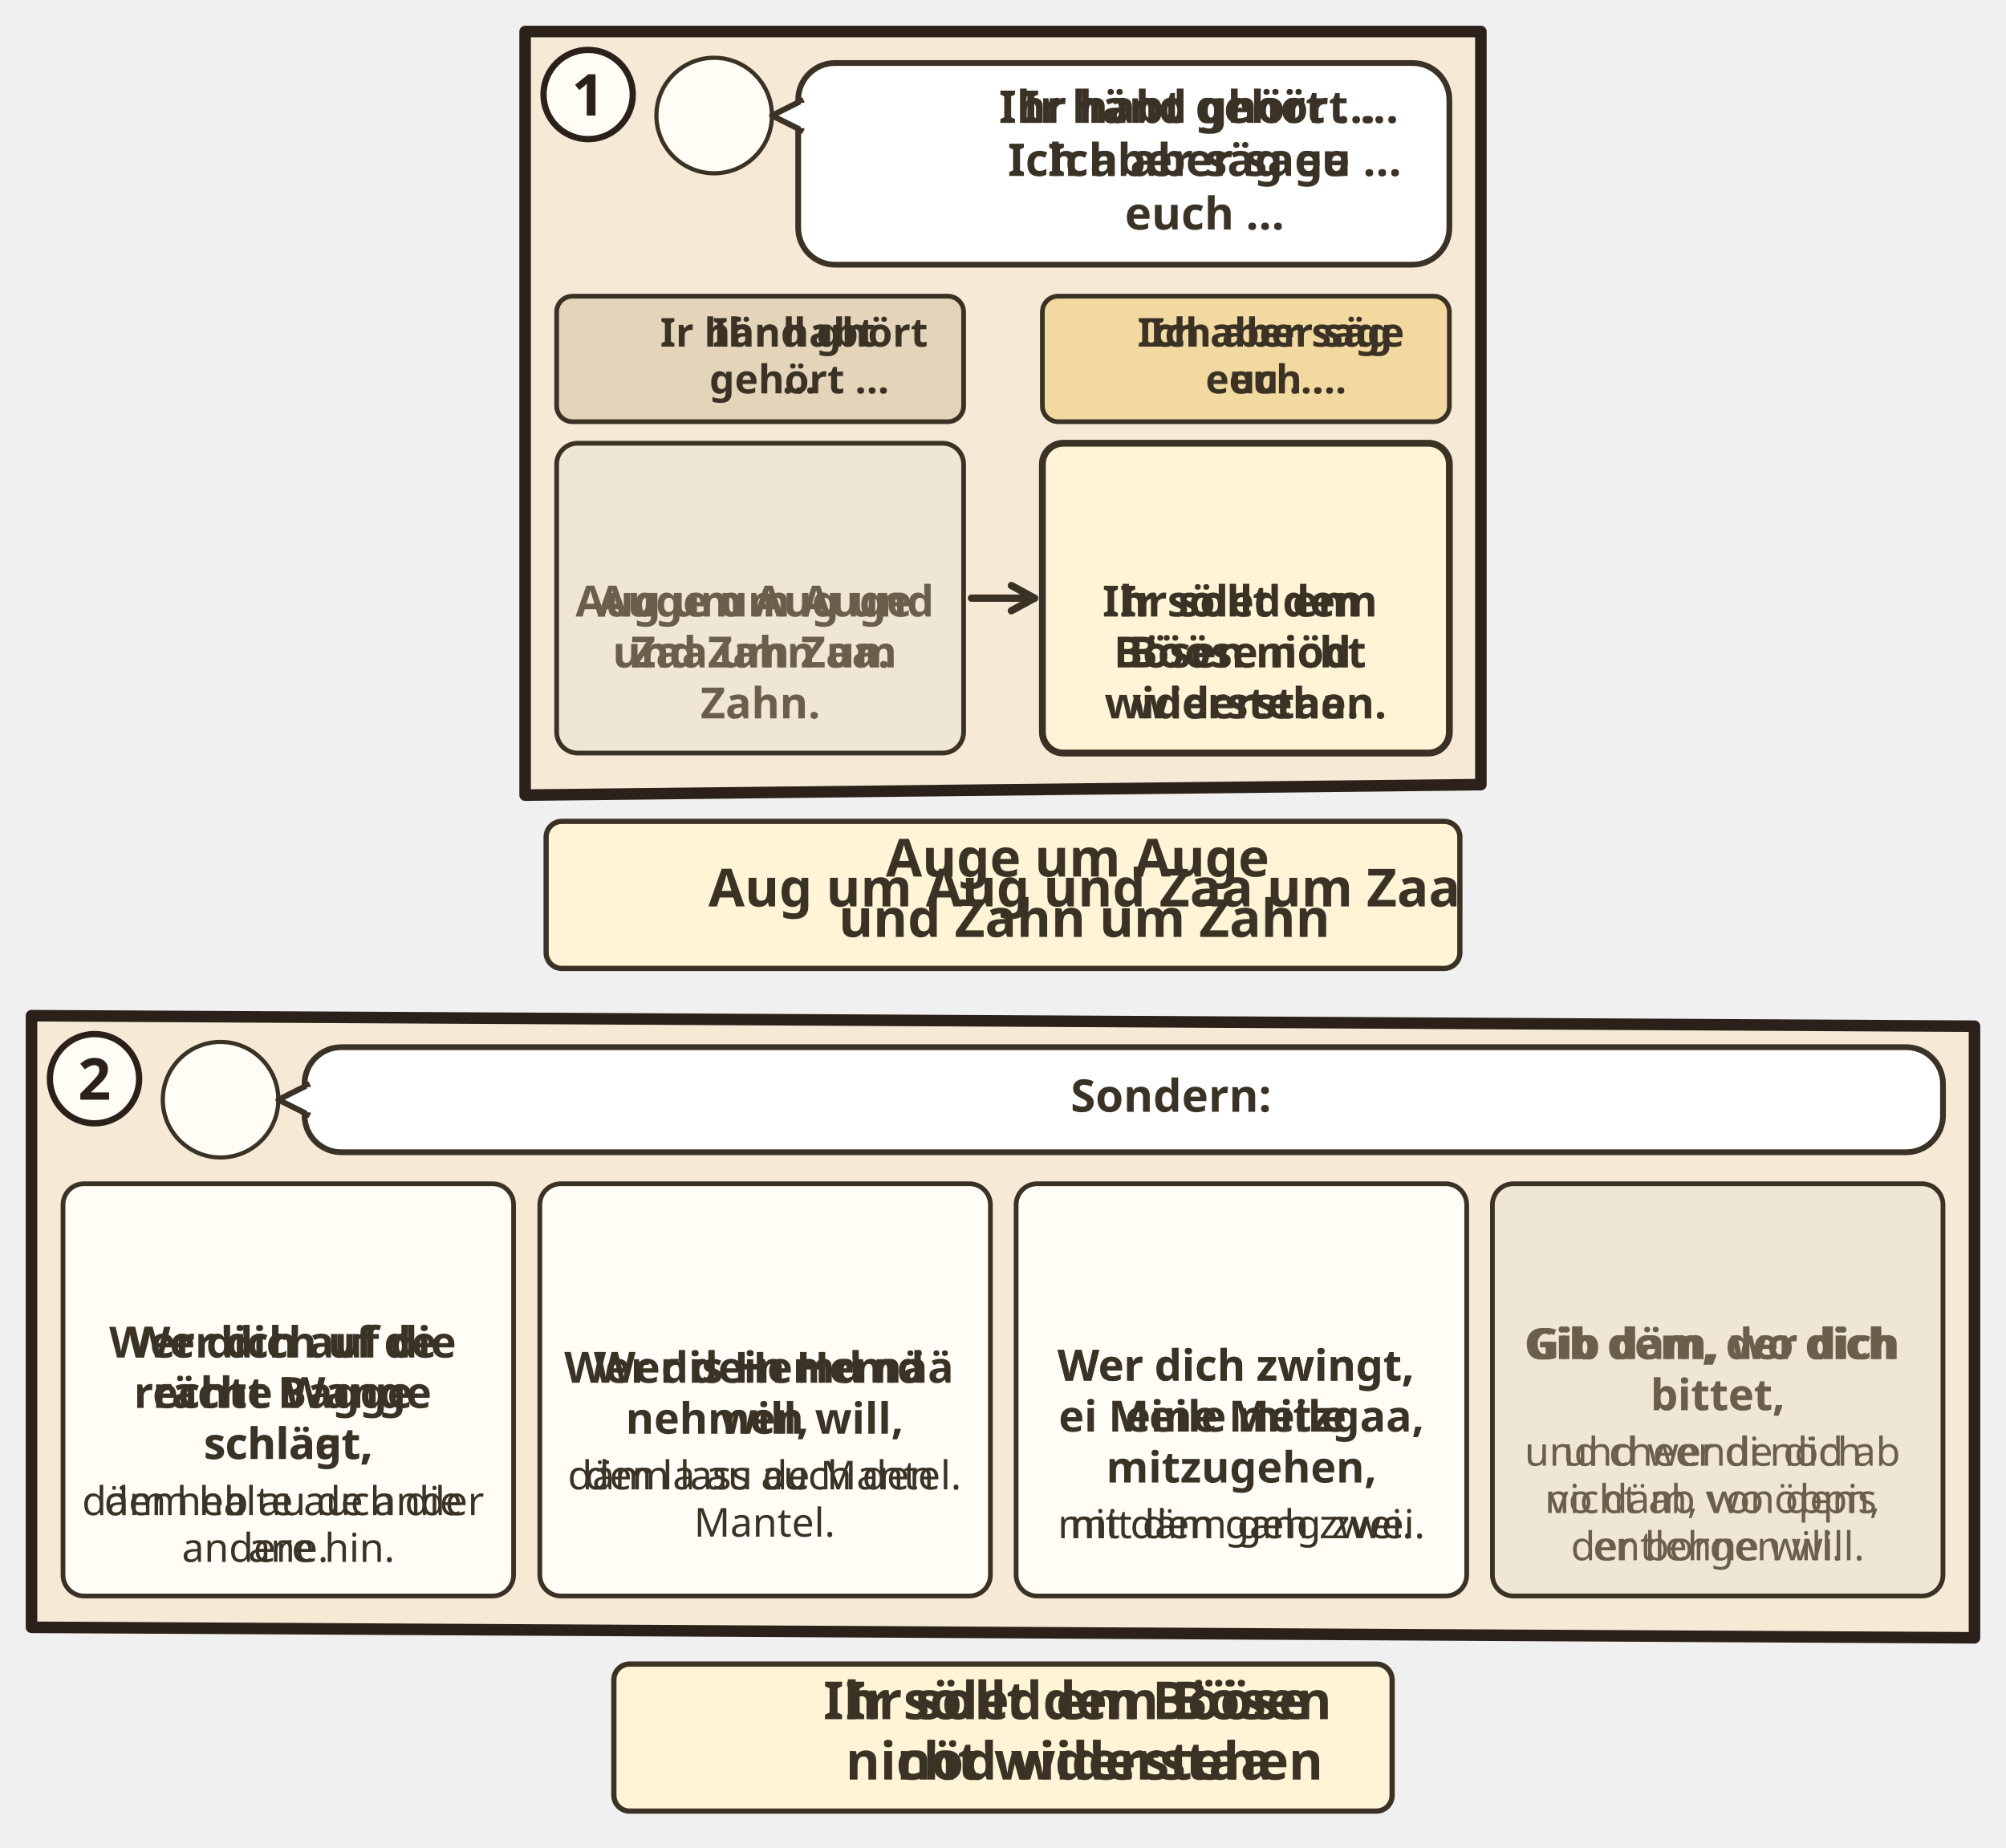
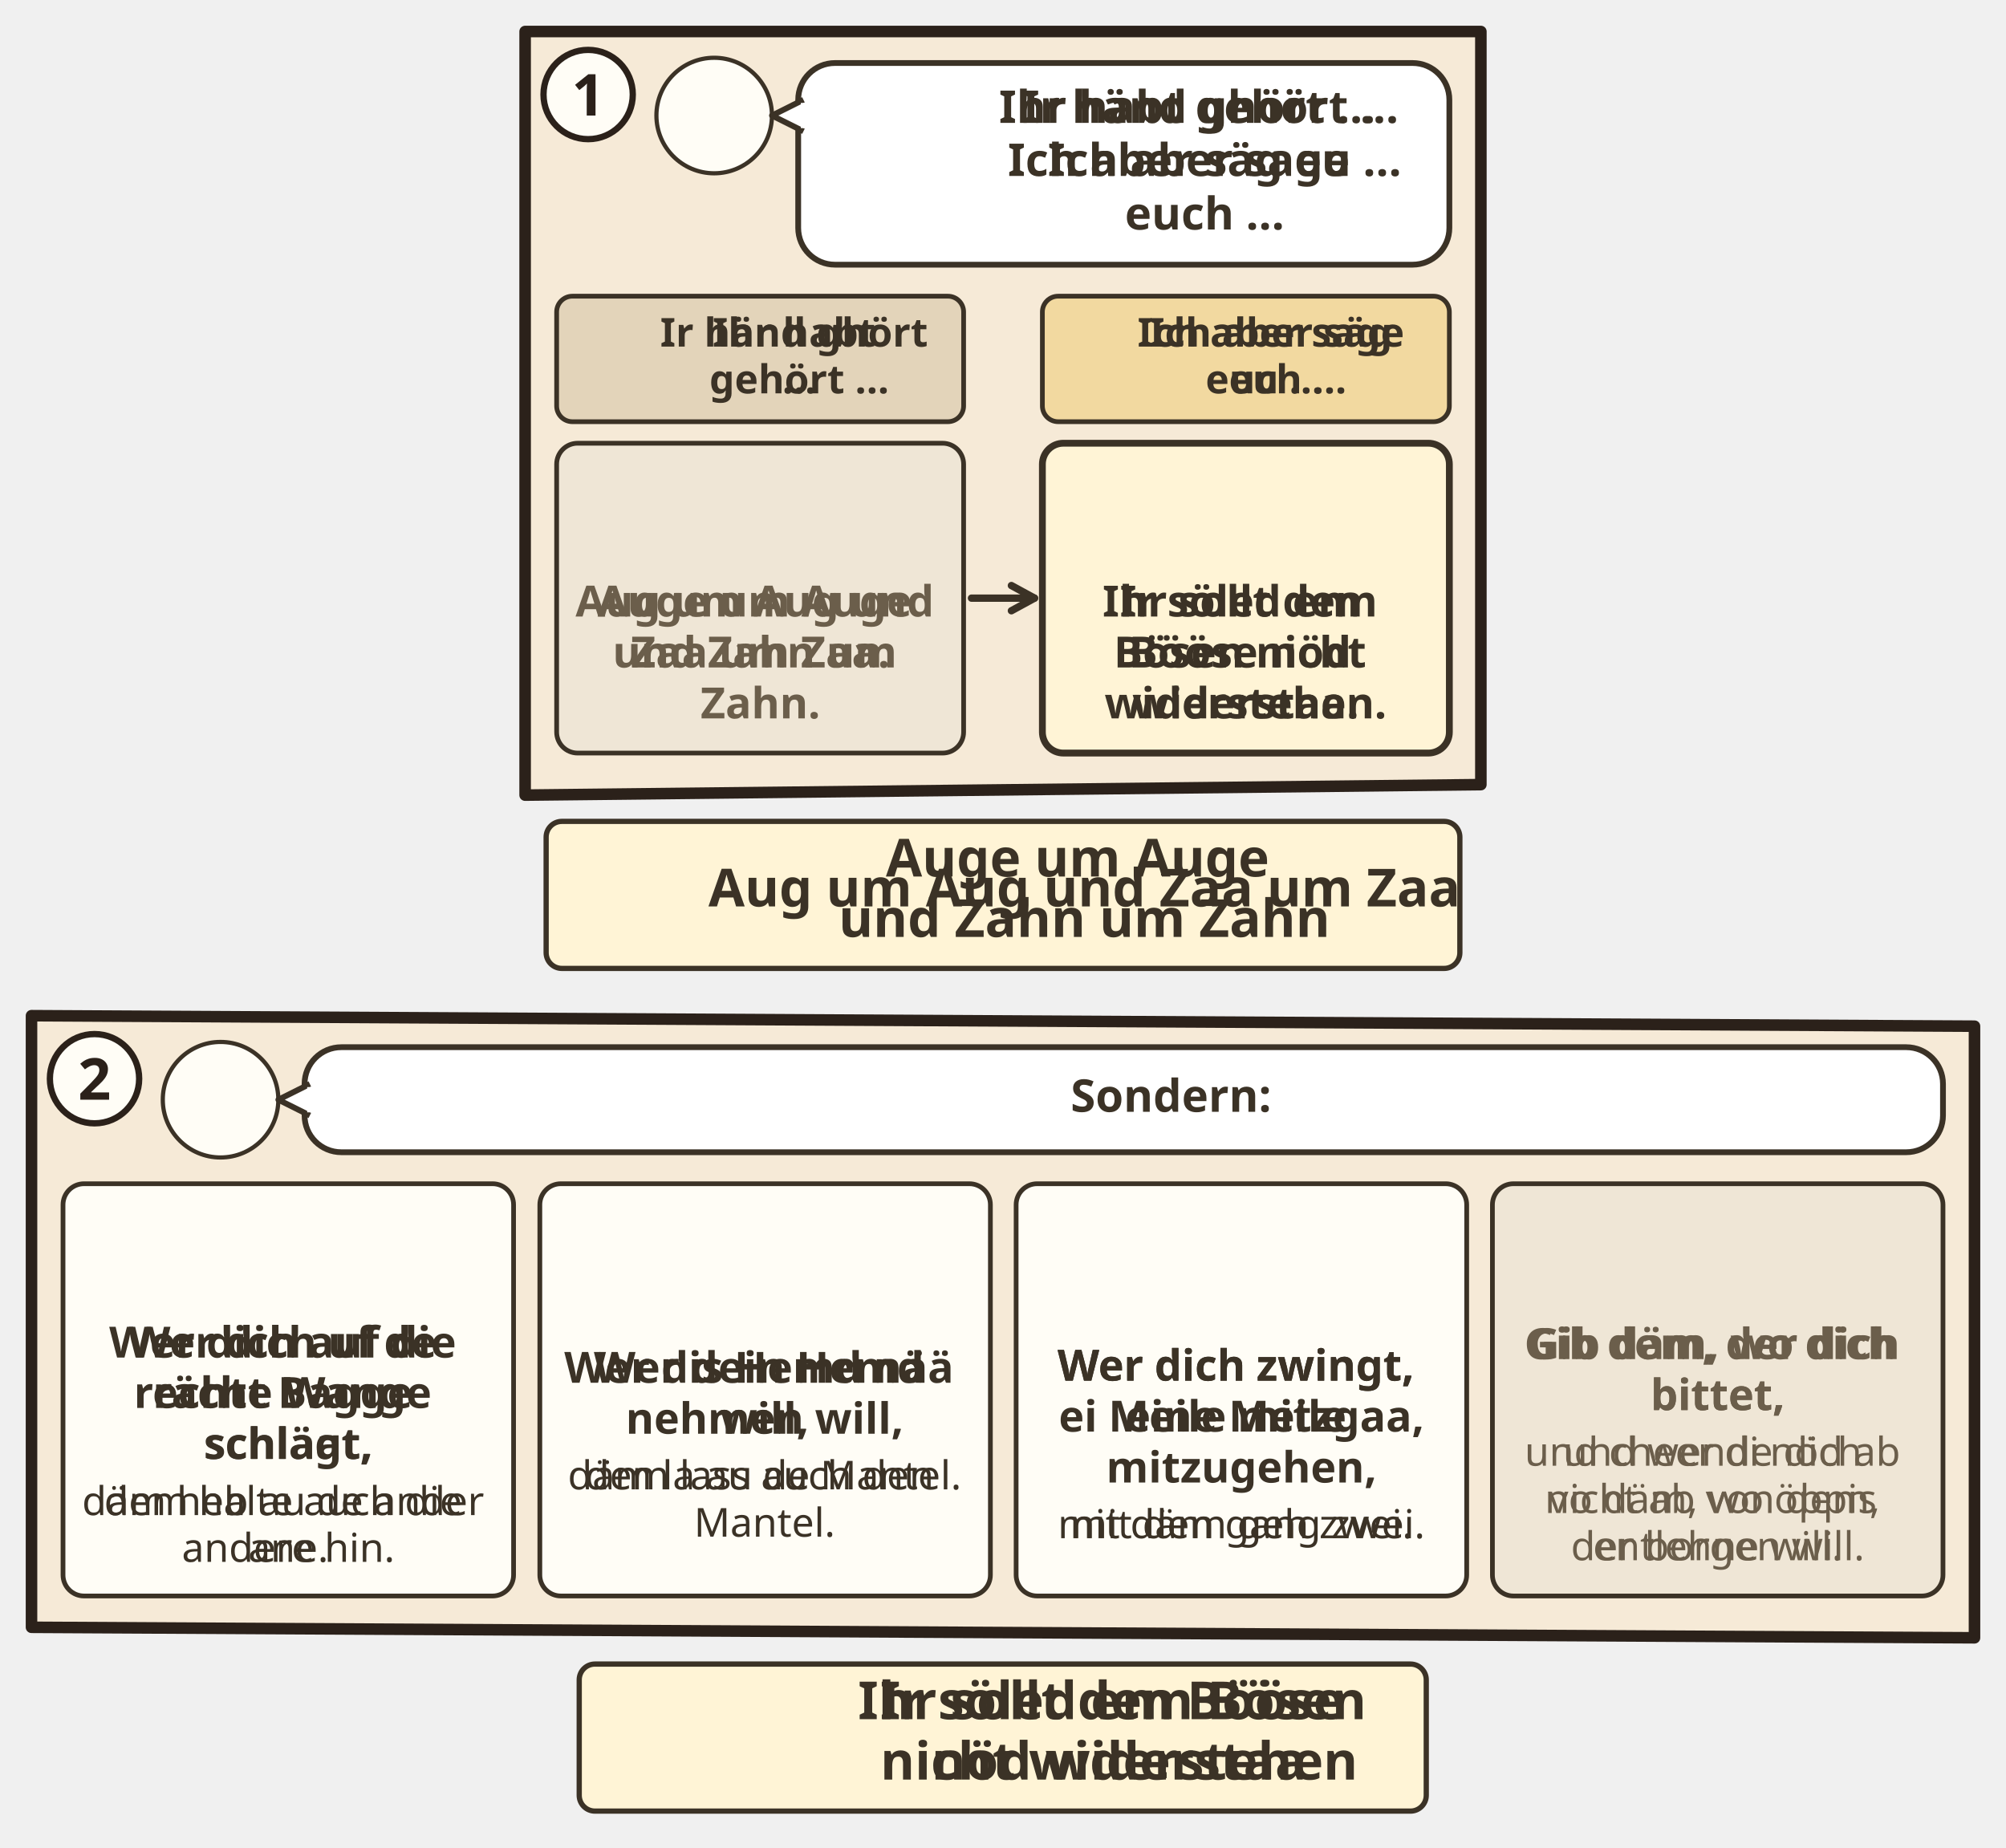
<svg xmlns="http://www.w3.org/2000/svg" viewBox="0 0 382 351.872">
  <svg class="ill-tile" data-span="1" x="94" y="0" width="194" height="191.408" viewBox="0 0 194 191.408">
    <g transform="translate(4 4)">
      <clipPath id="an-cp-mat-005-038-042-1">
        <polygon points="2,2 184,2 184,145.408 2,147.408" />
      </clipPath>
      <g clip-path="url(#an-cp-mat-005-038-042-1)">
        <polygon points="2,2 184,2 184,145.408 2,147.408" fill="#F6EAD7" />
        <circle cx="38.0" cy="18.0" r="11.0" fill="#FFFDF6" stroke="#3B3226" stroke-width=".8" />
        <use href="#an-p-jesus" x="29.6" y="8.8" width="16.8" height="18.0" />
        <g class="dg-sw">
          <rect x="54.0" y="8" width="124.0" height="38.4" rx="7" fill="#FFFFFF" stroke="#3B3226" stroke-width="1.1" />
          <path d="M55.0 15L49.0 18L55.0 21" fill="#FFFFFF" stroke="#3B3226" stroke-width="1.1" stroke-linejoin="round" />
          <path d="M55.2 15.6V20.4" stroke="#FFFFFF" stroke-width="1.4" />
          <g class="dg-full">
            <use href="#an-z-hoeren" x="58.0" y="20.2" width="14.0" height="14" />
            <use href="#an-p-jesus" x="75.0" y="20.2" width="9.9" height="14" />
            <text class="lw lw-de" text-anchor="middle" font-family="sans-serif" font-size="8.6" font-weight="700" fill="#3B3226">
              <tspan x="131.4" y="19.4">Ihr habt gehört …</tspan>
              <tspan x="131.4" y="29.5">Ich aber sage</tspan>
              <tspan x="131.4" y="39.7">euch …</tspan>
            </text>
            <text class="lw lw-gsw" text-anchor="middle" font-family="sans-serif" font-size="8.6" font-weight="700" fill="#3B3226">
              <tspan x="131.4" y="19.4">Ir händ ghört …</tspan>
              <tspan x="131.4" y="29.5">Ich aber säg eu …</tspan>
            </text>
          </g>
          <g class="dg-nw" display="none">
            <use href="#an-z-hoeren" x="88.6" y="12.0" width="30.4" height="30.4" />
            <use href="#an-p-jesus" x="122.0" y="12.0" width="21.4" height="30.4" />
          </g>
        </g>
        <g class="dg-vis" data-visual="columns">
          <g class="dg-sw">
            <rect x="8.0" y="52.4" width="77.5" height="23.9" rx="3" fill="#E3D4BA" stroke="#3B3226" stroke-width=".9" />
            <g class="dg-full">
              <use href="#an-z-hoeren" x="11.0" y="58.4" width="12.0" height="12" />
              <text class="lw lw-de" text-anchor="middle" font-family="sans-serif" font-size="7.6" font-weight="700" fill="#3B3226">
                <tspan x="54.2" y="62.0">Ihr habt</tspan>
                <tspan x="54.2" y="70.9">gehört …</tspan>
              </text>
              <text class="lw lw-gsw" text-anchor="middle" font-family="sans-serif" font-size="7.6" font-weight="700" fill="#3B3226">
                <tspan x="54.2" y="62.0">Ir händ ghört</tspan>
                <tspan x="54.2" y="70.9">…</tspan>
              </text>
            </g>
            <g class="dg-nw" display="none">
              <use href="#an-z-hoeren" x="38.3" y="55.9" width="16.9" height="16.9" />
            </g>
          </g>
          <g class="dg-sw">
            <rect x="100.5" y="52.4" width="77.5" height="23.9" rx="3" fill="#F2D9A0" stroke="#3B3226" stroke-width=".9" />
            <g class="dg-full">
              <use href="#an-p-jesus" x="103.5" y="58.4" width="8.4" height="12" />
              <text class="lw lw-de" text-anchor="middle" font-family="sans-serif" font-size="7.6" font-weight="700" fill="#3B3226">
                <tspan x="145.0" y="62.0">Ich aber sage</tspan>
                <tspan x="145.0" y="70.9">euch …</tspan>
              </text>
              <text class="lw lw-gsw" text-anchor="middle" font-family="sans-serif" font-size="7.6" font-weight="700" fill="#3B3226">
                <tspan x="145.0" y="62.0">Ich aber säg</tspan>
                <tspan x="145.0" y="70.9">eu …</tspan>
              </text>
            </g>
            <g class="dg-nw" display="none">
              <use href="#an-p-jesus" x="133.3" y="55.9" width="11.9" height="16.9" />
            </g>
          </g>
          <g class="dg-cell">
            <rect x="8.0" y="80.4" width="77.5" height="59.0" rx="4" fill="#EFE6D6" stroke="#3B3226" stroke-width="0.9" />
            <g class="dg-full">
              <use href="#an-z-auge" x="36.8" y="84.4" width="20.0" height="20" />
              <text class="lw lw-de" text-anchor="middle" font-family="sans-serif" font-size="8.2" font-weight="700" fill="#6B5E4B">
                <tspan x="46.8" y="113.4">Auge um Auge</tspan>
                <tspan x="46.8" y="123.1">und Zahn um</tspan>
                <tspan x="46.8" y="132.8">Zahn.</tspan>
              </text>
              <text class="lw lw-gsw" text-anchor="middle" font-family="sans-serif" font-size="8.2" font-weight="700" fill="#6B5E4B">
                <tspan x="46.8" y="113.4">Aug um Aug und</tspan>
                <tspan x="46.8" y="123.1">Zaa um Zaa.</tspan>
              </text>
            </g>
            <g class="dg-nw" display="none">
              <g class="nw0">
                <use href="#an-z-auge" x="24.3" y="87.4" width="44.9" height="44.9" />
              </g>
              <g class="nw1">
                <use href="#an-z-auge" x="28.8" y="86.4" width="36.0" height="36" />
                <text text-anchor="middle" font-family="sans-serif" font-size="7.6" font-weight="700" fill="#6B5E4B">
                  <tspan x="46.8" y="130.9">A. u. A. u. Z. u. Z.</tspan>
                </text>
              </g>
            </g>
          </g>
          <g class="dg-cell">
            <rect x="100.5" y="80.4" width="77.5" height="59.0" rx="4" fill="#FFF4D6" stroke="#3B3226" stroke-width="1.3" />
            <g class="dg-full">
-               <use href="#an-z-ohrfeige" x="129.2" y="84.4" width="20.0" height="20" />
+               <use href="#an-z-ohrfeige" x="123.8" y="84.4" width="30.9" height="20" />
              <text class="lw lw-de" text-anchor="middle" font-family="sans-serif" font-size="8.2" font-weight="700" fill="#3B3226">
                <tspan x="139.2" y="113.4">Ihr sollt dem</tspan>
                <tspan x="139.2" y="123.1">Bösen nicht</tspan>
                <tspan x="139.2" y="132.8">widerstehen.</tspan>
              </text>
              <text class="lw lw-gsw" text-anchor="middle" font-family="sans-serif" font-size="8.2" font-weight="700" fill="#3B3226">
                <tspan x="139.2" y="113.4">Ir söled em</tspan>
                <tspan x="139.2" y="123.1">Bööse nöd</tspan>
                <tspan x="139.2" y="132.8">widerstaa.</tspan>
              </text>
            </g>
            <g class="dg-nw" display="none">
              <g class="nw0">
-                 <use href="#an-z-ohrfeige" x="116.8" y="87.4" width="44.9" height="44.9" />
-               </g>
-               <g class="nw1">
-                 <use href="#an-z-ohrfeige" x="121.2" y="86.4" width="36.0" height="36" />
+                 <use href="#an-z-ohrfeige" x="109.7" y="90.8" width="59.1" height="38.2" />
+               </g>
+               <g class="nw1">
+                 <use href="#an-z-ohrfeige" x="111.4" y="86.4" width="55.7" height="36" />
                <text class="lw lw-de" text-anchor="middle" font-family="sans-serif" font-size="7.6" font-weight="700" fill="#3B3226">
                  <tspan x="139.2" y="130.9">I. s. d. B. n. w.</tspan>
                </text>
                <text class="lw lw-gsw" text-anchor="middle" font-family="sans-serif" font-size="7.6" font-weight="700" fill="#3B3226">
                  <tspan x="139.2" y="130.9">I. s. e. B. n. w.</tspan>
                </text>
              </g>
            </g>
          </g>
          <g class="dg-link" data-a="87.0,109.9" data-b="99.0,109.9">
            <path d="M87.0 109.9L99.0 109.9" stroke="#3B3226" stroke-width="1.4" stroke-linecap="round" />
            <path d="M94.6 112.3L99.0 109.9L94.6 107.5" fill="none" stroke="#3B3226" stroke-width="1.4" stroke-linecap="round" stroke-linejoin="round" />
          </g>
        </g>
      </g>
      <polygon class="pn-frame" points="2,2 184,2 184,145.408 2,147.408" fill="none" stroke="#2B211A" stroke-width="2.2" stroke-linejoin="round" />
      <circle cx="14" cy="14" r="8.5" fill="#FFFDF6" stroke="#2B211A" stroke-width="1.2" />
      <text class="pn-n" x="14" y="18" text-anchor="middle" font-family="sans-serif" font-size="11" font-weight="700" fill="#2B211A">1</text>
      <g transform="translate(0.0 151.408)">
        <g class="ill-words">
          <g class="dg-sw">
            <g class="dg-full">
              <rect x="6.0" y="1.0" width="174.0" height="28" rx="3" fill="#FFF4D6" stroke="#3B3226" stroke-width="1" />
              <use href="#an-z-auge" x="10.0" y="3" width="24.0" height="24" />
              <text class="lw lw-de" text-anchor="middle" font-family="sans-serif" font-size="10" font-weight="700" fill="#3B3226">
                <tspan x="108.5" y="11.5">Auge um Auge</tspan>
                <tspan x="108.5" y="23.0">und Zahn um Zahn</tspan>
              </text>
              <text class="lw lw-gsw" text-anchor="middle" font-family="sans-serif" font-size="10" font-weight="700" fill="#3B3226">
                <tspan x="108.5" y="17.2">Aug um Aug und Zaa um Zaa</tspan>
              </text>
            </g>
            <g class="dg-nw" display="none">
              <rect x="6.0" y="1.0" width="174.0" height="28" rx="3" fill="#FFF4D6" stroke="#3B3226" stroke-width="1" />
              <use href="#an-z-auge" x="82.0" y="4.0" width="22.0" height="22" />
            </g>
          </g>
        </g>
      </g>
    </g>
  </svg>
  <svg class="ill-tile" data-span="2" x="0" y="187.408" width="382" height="164.464" viewBox="0 0 382 164.464">
    <g transform="translate(4 4)">
      <clipPath id="an-cp-mat-005-038-042-2">
        <polygon points="2,2 372,4 372,120.464 2,118.464" />
      </clipPath>
      <g clip-path="url(#an-cp-mat-005-038-042-2)">
        <polygon points="2,2 372,4 372,120.464 2,118.464" fill="#F6EAD7" />
        <circle cx="38.0" cy="18.0" r="11.0" fill="#FFFDF6" stroke="#3B3226" stroke-width=".8" />
        <use href="#an-p-jesus" x="29.6" y="8.8" width="16.8" height="18.0" />
        <g class="dg-sw">
          <rect x="54.0" y="8" width="312.0" height="20.0" rx="7" fill="#FFFFFF" stroke="#3B3226" stroke-width="1.1" />
          <path d="M55.0 15L49.0 18L55.0 21" fill="#FFFFFF" stroke="#3B3226" stroke-width="1.1" stroke-linejoin="round" />
          <path d="M55.2 15.6V20.4" stroke="#FFFFFF" stroke-width="1.4" />
          <g class="dg-full">
            <use href="#an-z-wahrheit" x="58.0" y="11.0" width="14.0" height="14" />
            <text text-anchor="middle" font-family="sans-serif" font-size="8.6" font-weight="700" fill="#3B3226">
              <tspan x="219.0" y="20.3">Sondern:</tspan>
            </text>
          </g>
          <g class="dg-nw" display="none">
            <use href="#an-z-wahrheit" x="204.0" y="12.0" width="12.0" height="12" />
          </g>
        </g>
        <g class="dg-vis" data-visual="grid">
          <g class="dg-cell">
            <rect x="8.0" y="34.0" width="85.8" height="78.5" rx="4" fill="#FFFDF6" stroke="#3B3226" stroke-width="0.9" />
            <g class="dg-full">
-               <use href="#an-z-ohrfeige" x="40.9" y="38" width="20.0" height="20" />
+               <use href="#an-z-ohrfeige" x="35.4" y="38" width="30.9" height="20" />
              <text class="lw lw-de" text-anchor="middle" font-family="sans-serif" font-size="8.2" font-weight="700" fill="#3B3226">
                <tspan x="50.9" y="67.1">Wer dich auf die</tspan>
                <tspan x="50.9" y="76.7">rechte Wange</tspan>
                <tspan x="50.9" y="86.4">schlägt,</tspan>
              </text>
              <text class="lw lw-gsw" text-anchor="middle" font-family="sans-serif" font-size="8.2" font-weight="700" fill="#3B3226">
                <tspan x="50.9" y="67.1">Wer dich uf de</tspan>
                <tspan x="50.9" y="76.7">rächt Bagge</tspan>
                <tspan x="50.9" y="86.4">schlaat,</tspan>
              </text>
              <text class="lw lw-de" text-anchor="middle" font-family="sans-serif" font-size="7.6" font-weight="400" fill="#3B3226">
                <tspan x="50.9" y="97.1">dem halte auch die</tspan>
                <tspan x="50.9" y="106.0">andere hin.</tspan>
              </text>
              <text class="lw lw-gsw" text-anchor="middle" font-family="sans-serif" font-size="7.6" font-weight="400" fill="#3B3226">
                <tspan x="50.9" y="97.1">däm heb au de ander</tspan>
                <tspan x="50.9" y="106.0">ane.</tspan>
              </text>
            </g>
            <g class="dg-nw" display="none">
              <g class="nw0">
-                 <use href="#an-z-ohrfeige" x="19.9" y="42.2" width="62.0" height="62.0" />
-               </g>
-               <g class="nw1">
-                 <use href="#an-z-ohrfeige" x="32.9" y="49.7" width="36.0" height="36" />
+                 <use href="#an-z-ohrfeige" x="17.8" y="51.9" width="66.1" height="42.7" />
+               </g>
+               <g class="nw1">
+                 <use href="#an-z-ohrfeige" x="23.0" y="49.7" width="55.7" height="36" />
                <text class="lw lw-de" text-anchor="middle" font-family="sans-serif" font-size="7.6" font-weight="700" fill="#3B3226">
                  <tspan x="50.9" y="94.3">W. d. a. d. r. W. s.</tspan>
                </text>
                <text class="lw lw-gsw" text-anchor="middle" font-family="sans-serif" font-size="7.6" font-weight="700" fill="#3B3226">
                  <tspan x="50.9" y="94.3">W. d. u. d. r. B. s.</tspan>
                </text>
              </g>
            </g>
          </g>
          <g class="dg-cell">
            <rect x="98.8" y="34.0" width="85.8" height="78.5" rx="4" fill="#FFFDF6" stroke="#3B3226" stroke-width="0.9" />
            <g class="dg-full">
              <use href="#an-gewand" x="119.5" y="42.8" width="20.0" height="20" />
              <use href="#an-obergewand" x="142.5" y="42.8" width="21.2" height="20" />
              <text class="lw lw-de" text-anchor="middle" font-family="sans-serif" font-size="8.2" font-weight="700" fill="#3B3226">
                <tspan x="141.6" y="71.9">Wer dein Hemd</tspan>
                <tspan x="141.6" y="81.6">nehmen will,</tspan>
              </text>
              <text class="lw lw-gsw" text-anchor="middle" font-family="sans-serif" font-size="8.2" font-weight="700" fill="#3B3226">
                <tspan x="141.6" y="71.9">Wer dis Hemd nää</tspan>
                <tspan x="141.6" y="81.6">will,</tspan>
              </text>
              <text class="lw lw-de" text-anchor="middle" font-family="sans-serif" font-size="7.6" font-weight="400" fill="#3B3226">
                <tspan x="141.6" y="92.2">dem lass auch den</tspan>
                <tspan x="141.6" y="101.2">Mantel.</tspan>
              </text>
              <text class="lw lw-gsw" text-anchor="middle" font-family="sans-serif" font-size="7.6" font-weight="400" fill="#3B3226">
                <tspan x="141.6" y="92.2">däm la au de Mantel.</tspan>
              </text>
            </g>
            <g class="dg-nw" display="none">
              <g class="nw0">
                <use href="#an-gewand" x="108.6" y="57.5" width="30.7" height="30.7" />
                <use href="#an-obergewand" x="142.3" y="57.5" width="32.5" height="30.7" />
              </g>
              <g class="nw1">
                <use href="#an-gewand" x="108.6" y="49.7" width="30.9" height="30.9" />
                <use href="#an-obergewand" x="142.4" y="49.7" width="32.7" height="30.9" />
                <text text-anchor="middle" font-family="sans-serif" font-size="7.6" font-weight="700" fill="#3B3226">
                  <tspan x="141.6" y="94.3">W. d. H. n. w.</tspan>
                </text>
              </g>
            </g>
          </g>
          <g class="dg-cell">
            <rect x="189.5" y="34.0" width="85.8" height="78.5" rx="4" fill="#FFFDF6" stroke="#3B3226" stroke-width="0.9" />
            <g class="dg-full">
              <use href="#an-meilenstein" x="223.5" y="42.5" width="17.8" height="20" />
              <text class="lw lw-de" text-anchor="middle" font-family="sans-serif" font-size="8.2" font-weight="700" fill="#3B3226">
                <tspan x="232.4" y="71.5">Wer dich zwingt,</tspan>
                <tspan x="232.4" y="81.2">eine Meile</tspan>
                <tspan x="232.4" y="90.9">mitzugehen,</tspan>
              </text>
              <text class="lw lw-gsw" text-anchor="middle" font-family="sans-serif" font-size="8.2" font-weight="700" fill="#3B3226">
                <tspan x="232.4" y="71.5">Wer dich zwingt,</tspan>
                <tspan x="232.4" y="81.2">ei Meile mitzgaa,</tspan>
              </text>
              <text class="lw lw-de" text-anchor="middle" font-family="sans-serif" font-size="7.6" font-weight="400" fill="#3B3226">
                <tspan x="232.4" y="101.5">mit dem geh zwei.</tspan>
              </text>
              <text class="lw lw-gsw" text-anchor="middle" font-family="sans-serif" font-size="7.6" font-weight="400" fill="#3B3226">
                <tspan x="232.4" y="101.5">mit däm gang zwei.</tspan>
              </text>
            </g>
            <g class="dg-nw" display="none">
              <g class="nw0">
                <use href="#an-meilenstein" x="204.8" y="42.2" width="55.1" height="62.0" />
              </g>
              <g class="nw1">
                <use href="#an-meilenstein" x="216.4" y="49.7" width="32.0" height="36" />
                <text text-anchor="middle" font-family="sans-serif" font-size="7.6" font-weight="700" fill="#3B3226">
                  <tspan x="232.4" y="94.3">W. d. z. e. M. m.</tspan>
                </text>
              </g>
            </g>
          </g>
          <g class="dg-cell">
            <rect x="280.2" y="34.0" width="85.8" height="78.5" rx="4" fill="#EFE6D6" stroke="#3B3226" stroke-width="0.9" />
            <g class="dg-full">
              <use href="#an-z-geben" x="313.1" y="38.4" width="20.0" height="20" />
              <text class="lw lw-de" text-anchor="middle" font-family="sans-serif" font-size="8.2" font-weight="700" fill="#6B5E4B">
                <tspan x="323.1" y="67.4">Gib dem, der dich</tspan>
                <tspan x="323.1" y="77.1">bittet,</tspan>
              </text>
              <text class="lw lw-gsw" text-anchor="middle" font-family="sans-serif" font-size="8.2" font-weight="700" fill="#6B5E4B">
                <tspan x="323.1" y="67.4">Gib däm, wo dich</tspan>
                <tspan x="323.1" y="77.1">bittet,</tspan>
              </text>
              <text class="lw lw-de" text-anchor="middle" font-family="sans-serif" font-size="7.6" font-weight="400" fill="#6B5E4B">
                <tspan x="323.1" y="87.7">und wende dich</tspan>
                <tspan x="323.1" y="96.7">nicht ab von dem,</tspan>
                <tspan x="323.1" y="105.7">der borgen will.</tspan>
              </text>
              <text class="lw lw-gsw" text-anchor="middle" font-family="sans-serif" font-size="7.6" font-weight="400" fill="#6B5E4B">
                <tspan x="323.1" y="87.7">und cheer di nöd ab</tspan>
                <tspan x="323.1" y="96.7">vo däm, wo öppis</tspan>
                <tspan x="323.1" y="105.7">entlehne will.</tspan>
              </text>
            </g>
            <g class="dg-nw" display="none">
              <g class="nw0">
                <use href="#an-z-geben" x="292.1" y="42.2" width="62.0" height="62.0" />
              </g>
              <g class="nw1">
                <use href="#an-z-geben" x="305.1" y="49.7" width="36.0" height="36" />
                <text class="lw lw-de" text-anchor="middle" font-family="sans-serif" font-size="7.6" font-weight="700" fill="#6B5E4B">
                  <tspan x="323.1" y="94.3">G. d. d. d. b.</tspan>
                </text>
                <text class="lw lw-gsw" text-anchor="middle" font-family="sans-serif" font-size="7.6" font-weight="700" fill="#6B5E4B">
                  <tspan x="323.1" y="94.3">G. d. w. d. b.</tspan>
                </text>
              </g>
            </g>
          </g>
        </g>
      </g>
      <polygon class="pn-frame" points="2,2 372,4 372,120.464 2,118.464" fill="none" stroke="#2B211A" stroke-width="2.2" stroke-linejoin="round" />
      <circle cx="14" cy="14" r="8.5" fill="#FFFDF6" stroke="#2B211A" stroke-width="1.2" />
      <text class="pn-n" x="14" y="18" text-anchor="middle" font-family="sans-serif" font-size="11" font-weight="700" fill="#2B211A">2</text>
      <g transform="translate(94.0 124.464)">
        <g class="ill-words">
          <g class="dg-sw">
            <g class="dg-full">
-               <rect x="18.9" y="1.0" width="148.2" height="28" rx="3" fill="#FFF4D6" stroke="#3B3226" stroke-width="1" />
-               <use href="#an-z-ohrfeige" x="22.9" y="3" width="24.0" height="24" />
+               <rect x="12.3" y="1.0" width="161.3" height="28" rx="3" fill="#FFF4D6" stroke="#3B3226" stroke-width="1" />
+               <use href="#an-z-ohrfeige" x="16.3" y="3" width="37.1" height="24" />
              <text class="lw lw-de" text-anchor="middle" font-family="sans-serif" font-size="10" font-weight="700" fill="#3B3226">
-                 <tspan x="108.5" y="11.5">Ihr sollt dem Bösen</tspan>
-                 <tspan x="108.5" y="23.0">nicht widerstehen</tspan>
+                 <tspan x="115.1" y="11.5">Ihr sollt dem Bösen</tspan>
+                 <tspan x="115.1" y="23.0">nicht widerstehen</tspan>
              </text>
              <text class="lw lw-gsw" text-anchor="middle" font-family="sans-serif" font-size="10" font-weight="700" fill="#3B3226">
-                 <tspan x="108.5" y="11.5">Ir söled em Bööse</tspan>
-                 <tspan x="108.5" y="23.0">nöd widerstaa</tspan>
-               </text>
-             </g>
-             <g class="dg-nw" display="none">
-               <rect x="18.9" y="1.0" width="148.2" height="28" rx="3" fill="#FFF4D6" stroke="#3B3226" stroke-width="1" />
-               <use href="#an-z-ohrfeige" x="82.0" y="4.0" width="22.0" height="22" />
+                 <tspan x="115.1" y="11.5">Ir söled em Bööse</tspan>
+                 <tspan x="115.1" y="23.0">nöd widerstaa</tspan>
+               </text>
+             </g>
+             <g class="dg-nw" display="none">
+               <rect x="12.3" y="1.0" width="161.3" height="28" rx="3" fill="#FFF4D6" stroke="#3B3226" stroke-width="1" />
+               <use href="#an-z-ohrfeige" x="76.0" y="4.0" width="34.0" height="22" />
            </g>
          </g>
        </g>
      </g>
    </g>
  </svg>
  <svg class="ill-tile ill-narrow" data-span="1" x="402" y="0" width="194" height="247.22" viewBox="0 0 194 247.22">
    <g transform="translate(4 4)">
      <clipPath id="an-cp-mat-005-038-042-2n">
        <polygon points="2,2 184,4 184,203.22 2,201.22" />
      </clipPath>
      <g clip-path="url(#an-cp-mat-005-038-042-2n)">
        <polygon points="2,2 184,4 184,203.22 2,201.22" fill="#F6EAD7" />
        <circle cx="38.0" cy="18.0" r="11.0" fill="#FFFDF6" stroke="#3B3226" stroke-width=".8" />
        <use href="#an-p-jesus" x="29.6" y="8.8" width="16.8" height="18.0" />
        <g class="dg-sw">
          <rect x="54.0" y="8" width="124.0" height="20.0" rx="7" fill="#FFFFFF" stroke="#3B3226" stroke-width="1.1" />
          <path d="M55.0 15L49.0 18L55.0 21" fill="#FFFFFF" stroke="#3B3226" stroke-width="1.1" stroke-linejoin="round" />
          <path d="M55.2 15.6V20.4" stroke="#FFFFFF" stroke-width="1.4" />
          <g class="dg-full">
            <use href="#an-z-wahrheit" x="58.0" y="11.0" width="14.0" height="14" />
            <text text-anchor="middle" font-family="sans-serif" font-size="8.6" font-weight="700" fill="#3B3226">
              <tspan x="125.0" y="20.3">Sondern:</tspan>
            </text>
          </g>
          <g class="dg-nw" display="none">
            <use href="#an-z-wahrheit" x="110.0" y="12.0" width="12.0" height="12" />
          </g>
        </g>
        <g class="dg-vis" data-visual="grid">
          <g class="dg-cell">
            <rect x="8.0" y="34.0" width="82.5" height="78.5" rx="4" fill="#FFFDF6" stroke="#3B3226" stroke-width="0.9" />
            <g class="dg-full">
-               <use href="#an-z-ohrfeige" x="39.2" y="38" width="20.0" height="20" />
+               <use href="#an-z-ohrfeige" x="33.8" y="38" width="30.9" height="20" />
              <text class="lw lw-de" text-anchor="middle" font-family="sans-serif" font-size="8.2" font-weight="700" fill="#3B3226">
                <tspan x="49.2" y="67.1">Wer dich auf die</tspan>
                <tspan x="49.2" y="76.7">rechte Wange</tspan>
                <tspan x="49.2" y="86.4">schlägt,</tspan>
              </text>
              <text class="lw lw-gsw" text-anchor="middle" font-family="sans-serif" font-size="8.2" font-weight="700" fill="#3B3226">
                <tspan x="49.2" y="67.1">Wer dich uf de</tspan>
                <tspan x="49.2" y="76.7">rächt Bagge</tspan>
                <tspan x="49.2" y="86.4">schlaat,</tspan>
              </text>
              <text class="lw lw-de" text-anchor="middle" font-family="sans-serif" font-size="7.6" font-weight="400" fill="#3B3226">
                <tspan x="49.2" y="97.1">dem halte auch die</tspan>
                <tspan x="49.2" y="106.0">andere hin.</tspan>
              </text>
              <text class="lw lw-gsw" text-anchor="middle" font-family="sans-serif" font-size="7.6" font-weight="400" fill="#3B3226">
                <tspan x="49.2" y="97.1">däm heb au de</tspan>
                <tspan x="49.2" y="106.0">ander ane.</tspan>
              </text>
            </g>
            <g class="dg-nw" display="none">
              <g class="nw0">
-                 <use href="#an-z-ohrfeige" x="18.2" y="42.2" width="62.0" height="62.0" />
-               </g>
-               <g class="nw1">
-                 <use href="#an-z-ohrfeige" x="31.2" y="49.7" width="36.0" height="36" />
+                 <use href="#an-z-ohrfeige" x="17.6" y="52.8" width="63.3" height="40.9" />
+               </g>
+               <g class="nw1">
+                 <use href="#an-z-ohrfeige" x="21.4" y="49.7" width="55.7" height="36" />
                <text class="lw lw-de" text-anchor="middle" font-family="sans-serif" font-size="7.6" font-weight="700" fill="#3B3226">
                  <tspan x="49.2" y="94.3">W. d. a. d. r. W. s.</tspan>
                </text>
                <text class="lw lw-gsw" text-anchor="middle" font-family="sans-serif" font-size="7.6" font-weight="700" fill="#3B3226">
                  <tspan x="49.2" y="94.3">W. d. u. d. r. B. s.</tspan>
                </text>
              </g>
            </g>
          </g>
          <g class="dg-cell">
            <rect x="95.5" y="34.0" width="82.5" height="78.5" rx="4" fill="#FFFDF6" stroke="#3B3226" stroke-width="0.9" />
            <g class="dg-full">
              <use href="#an-gewand" x="114.7" y="42.8" width="20.0" height="20" />
              <use href="#an-obergewand" x="137.7" y="42.8" width="21.2" height="20" />
              <text class="lw lw-de" text-anchor="middle" font-family="sans-serif" font-size="8.2" font-weight="700" fill="#3B3226">
                <tspan x="136.8" y="71.9">Wer dein Hemd</tspan>
                <tspan x="136.8" y="81.6">nehmen will,</tspan>
              </text>
              <text class="lw lw-gsw" text-anchor="middle" font-family="sans-serif" font-size="8.2" font-weight="700" fill="#3B3226">
                <tspan x="136.8" y="71.9">Wer dis Hemd nää</tspan>
                <tspan x="136.8" y="81.6">will,</tspan>
              </text>
              <text class="lw lw-de" text-anchor="middle" font-family="sans-serif" font-size="7.6" font-weight="400" fill="#3B3226">
                <tspan x="136.8" y="92.2">dem lass auch den</tspan>
                <tspan x="136.8" y="101.2">Mantel.</tspan>
              </text>
              <text class="lw lw-gsw" text-anchor="middle" font-family="sans-serif" font-size="7.6" font-weight="400" fill="#3B3226">
                <tspan x="136.8" y="92.2">däm la au de</tspan>
                <tspan x="136.8" y="101.2">Mantel.</tspan>
              </text>
            </g>
            <g class="dg-nw" display="none">
              <g class="nw0">
                <use href="#an-gewand" x="105.1" y="58.2" width="29.3" height="29.3" />
                <use href="#an-obergewand" x="137.4" y="58.2" width="31.1" height="29.3" />
              </g>
              <g class="nw1">
                <use href="#an-gewand" x="105.1" y="49.7" width="29.6" height="29.6" />
                <use href="#an-obergewand" x="137.7" y="49.7" width="31.3" height="29.6" />
                <text text-anchor="middle" font-family="sans-serif" font-size="7.6" font-weight="700" fill="#3B3226">
                  <tspan x="136.8" y="94.3">W. d. H. n. w.</tspan>
                </text>
              </g>
            </g>
          </g>
          <g class="dg-cell">
            <rect x="8.0" y="117.5" width="82.5" height="77.8" rx="4" fill="#FFFDF6" stroke="#3B3226" stroke-width="0.9" />
            <g class="dg-full">
              <use href="#an-meilenstein" x="40.4" y="125.6" width="17.8" height="20" />
              <text class="lw lw-de" text-anchor="middle" font-family="sans-serif" font-size="8.2" font-weight="700" fill="#3B3226">
                <tspan x="49.2" y="154.6">Wer dich zwingt,</tspan>
                <tspan x="49.2" y="164.3">eine Meile</tspan>
                <tspan x="49.2" y="174.0">mitzugehen,</tspan>
              </text>
              <text class="lw lw-gsw" text-anchor="middle" font-family="sans-serif" font-size="8.2" font-weight="700" fill="#3B3226">
                <tspan x="49.2" y="154.6">Wer dich zwingt,</tspan>
                <tspan x="49.2" y="164.3">ei Meile mitzgaa,</tspan>
              </text>
              <text class="lw lw-de" text-anchor="middle" font-family="sans-serif" font-size="7.6" font-weight="400" fill="#3B3226">
                <tspan x="49.2" y="184.7">mit dem geh zwei.</tspan>
              </text>
              <text class="lw lw-gsw" text-anchor="middle" font-family="sans-serif" font-size="7.6" font-weight="400" fill="#3B3226">
                <tspan x="49.2" y="184.7">mit däm gang zwei.</tspan>
              </text>
            </g>
            <g class="dg-nw" display="none">
              <g class="nw0">
                <use href="#an-meilenstein" x="22.0" y="125.6" width="54.6" height="61.4" />
              </g>
              <g class="nw1">
                <use href="#an-meilenstein" x="33.2" y="132.9" width="32.0" height="36" />
                <text text-anchor="middle" font-family="sans-serif" font-size="7.6" font-weight="700" fill="#3B3226">
                  <tspan x="49.2" y="177.4">W. d. z. e. M. m.</tspan>
                </text>
              </g>
            </g>
          </g>
          <g class="dg-cell">
            <rect x="95.5" y="117.5" width="82.5" height="77.8" rx="4" fill="#EFE6D6" stroke="#3B3226" stroke-width="0.9" />
            <g class="dg-full">
              <use href="#an-z-geben" x="126.8" y="121.5" width="20.0" height="20" />
              <text class="lw lw-de" text-anchor="middle" font-family="sans-serif" font-size="8.2" font-weight="700" fill="#6B5E4B">
                <tspan x="136.8" y="150.5">Gib dem, der dich</tspan>
                <tspan x="136.8" y="160.2">bittet,</tspan>
              </text>
              <text class="lw lw-gsw" text-anchor="middle" font-family="sans-serif" font-size="8.2" font-weight="700" fill="#6B5E4B">
                <tspan x="136.8" y="150.5">Gib däm, wo dich</tspan>
                <tspan x="136.8" y="160.2">bittet,</tspan>
              </text>
              <text class="lw lw-de" text-anchor="middle" font-family="sans-serif" font-size="7.6" font-weight="400" fill="#6B5E4B">
                <tspan x="136.8" y="170.9">und wende dich</tspan>
                <tspan x="136.8" y="179.8">nicht ab von dem,</tspan>
                <tspan x="136.8" y="188.8">der borgen will.</tspan>
              </text>
              <text class="lw lw-gsw" text-anchor="middle" font-family="sans-serif" font-size="7.6" font-weight="400" fill="#6B5E4B">
                <tspan x="136.8" y="170.9">und cheer di nöd ab</tspan>
                <tspan x="136.8" y="179.8">vo däm, wo öppis</tspan>
                <tspan x="136.8" y="188.8">entlehne will.</tspan>
              </text>
            </g>
            <g class="dg-nw" display="none">
              <g class="nw0">
                <use href="#an-z-geben" x="106.1" y="125.6" width="61.4" height="61.4" />
              </g>
              <g class="nw1">
                <use href="#an-z-geben" x="118.8" y="132.9" width="36.0" height="36" />
                <text class="lw lw-de" text-anchor="middle" font-family="sans-serif" font-size="7.6" font-weight="700" fill="#6B5E4B">
                  <tspan x="136.8" y="177.4">G. d. d. d. b.</tspan>
                </text>
                <text class="lw lw-gsw" text-anchor="middle" font-family="sans-serif" font-size="7.6" font-weight="700" fill="#6B5E4B">
                  <tspan x="136.8" y="177.4">G. d. w. d. b.</tspan>
                </text>
              </g>
            </g>
          </g>
        </g>
      </g>
      <polygon class="pn-frame" points="2,2 184,4 184,203.22 2,201.22" fill="none" stroke="#2B211A" stroke-width="2.2" stroke-linejoin="round" />
      <circle cx="14" cy="14" r="8.5" fill="#FFFDF6" stroke="#2B211A" stroke-width="1.2" />
      <text class="pn-n" x="14" y="18" text-anchor="middle" font-family="sans-serif" font-size="11" font-weight="700" fill="#2B211A">2</text>
      <g transform="translate(0.0 207.22)">
        <g class="ill-words">
          <g class="dg-sw">
            <g class="dg-full">
-               <rect x="18.9" y="1.0" width="148.2" height="28" rx="3" fill="#FFF4D6" stroke="#3B3226" stroke-width="1" />
-               <use href="#an-z-ohrfeige" x="22.9" y="3" width="24.0" height="24" />
+               <rect x="12.3" y="1.0" width="161.3" height="28" rx="3" fill="#FFF4D6" stroke="#3B3226" stroke-width="1" />
+               <use href="#an-z-ohrfeige" x="16.3" y="3" width="37.1" height="24" />
              <text class="lw lw-de" text-anchor="middle" font-family="sans-serif" font-size="10" font-weight="700" fill="#3B3226">
-                 <tspan x="108.5" y="11.5">Ihr sollt dem Bösen</tspan>
-                 <tspan x="108.5" y="23.0">nicht widerstehen</tspan>
+                 <tspan x="115.1" y="11.5">Ihr sollt dem Bösen</tspan>
+                 <tspan x="115.1" y="23.0">nicht widerstehen</tspan>
              </text>
              <text class="lw lw-gsw" text-anchor="middle" font-family="sans-serif" font-size="10" font-weight="700" fill="#3B3226">
-                 <tspan x="108.5" y="11.5">Ir söled em Bööse</tspan>
-                 <tspan x="108.5" y="23.0">nöd widerstaa</tspan>
-               </text>
-             </g>
-             <g class="dg-nw" display="none">
-               <rect x="18.9" y="1.0" width="148.2" height="28" rx="3" fill="#FFF4D6" stroke="#3B3226" stroke-width="1" />
-               <use href="#an-z-ohrfeige" x="82.0" y="4.0" width="22.0" height="22" />
+                 <tspan x="115.1" y="11.5">Ir söled em Bööse</tspan>
+                 <tspan x="115.1" y="23.0">nöd widerstaa</tspan>
+               </text>
+             </g>
+             <g class="dg-nw" display="none">
+               <rect x="12.3" y="1.0" width="161.3" height="28" rx="3" fill="#FFF4D6" stroke="#3B3226" stroke-width="1" />
+               <use href="#an-z-ohrfeige" x="76.0" y="4.0" width="34.0" height="22" />
            </g>
          </g>
        </g>
      </g>
    </g>
  </svg>
</svg>
